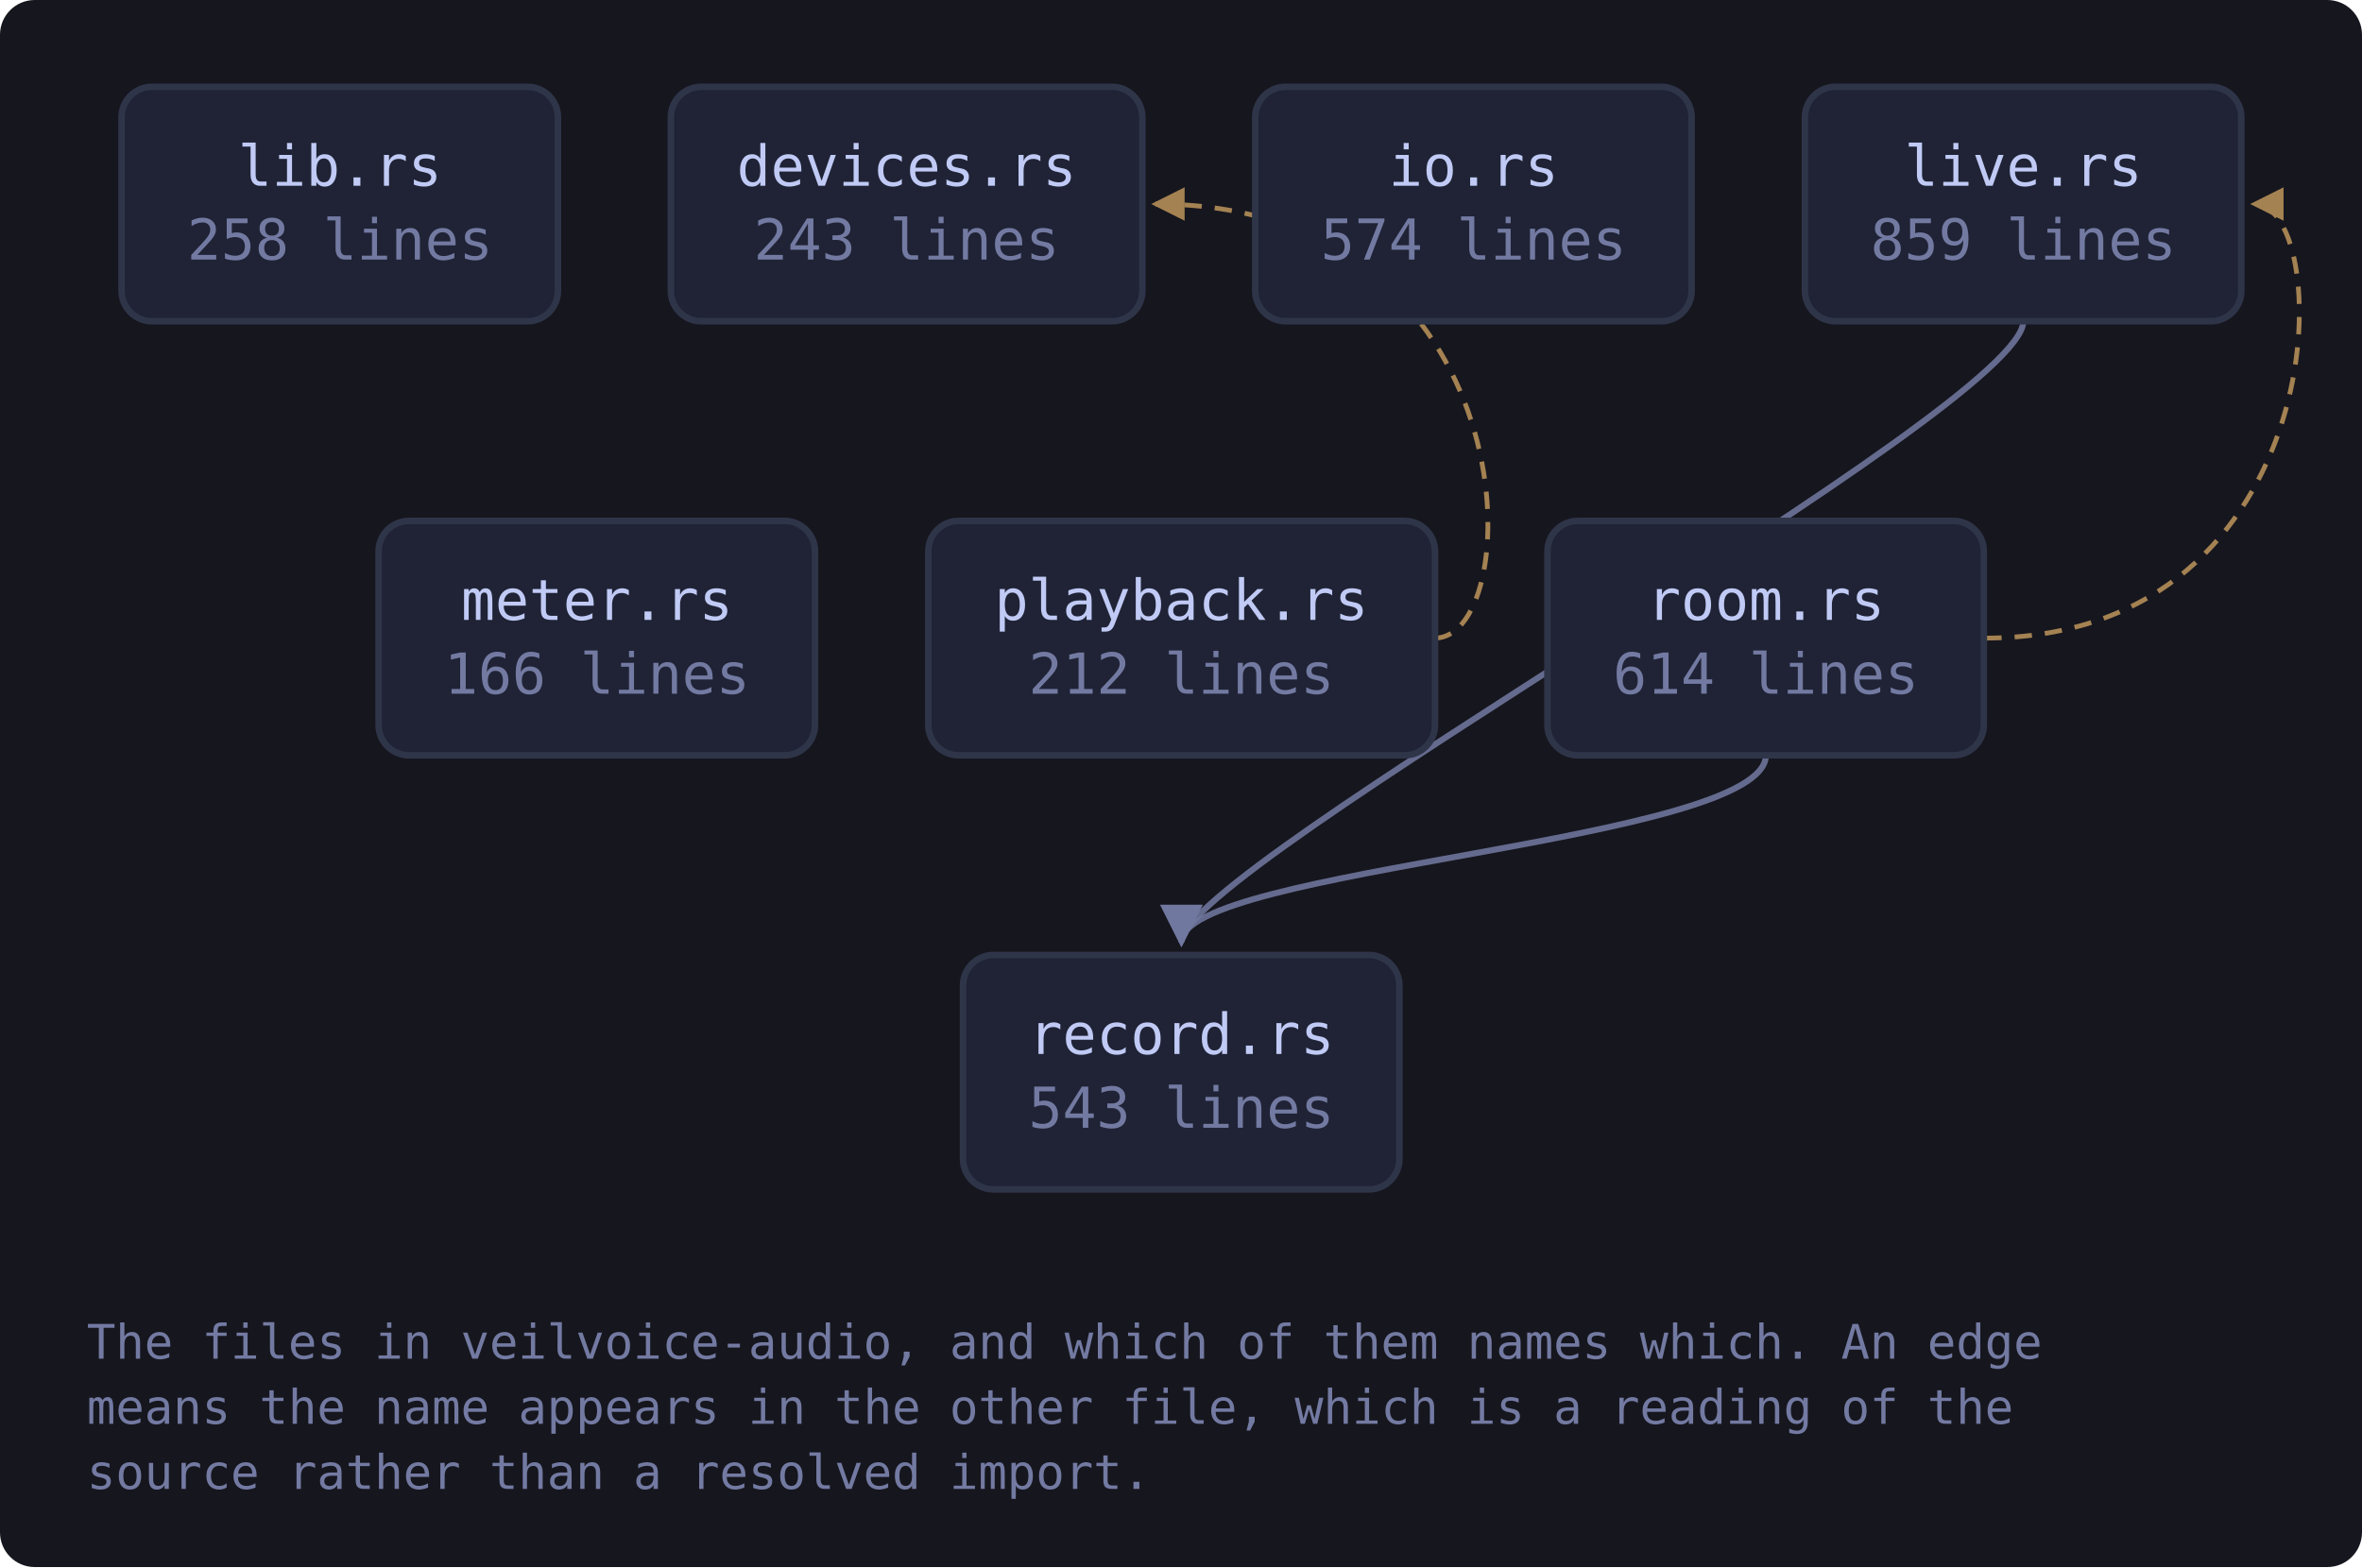
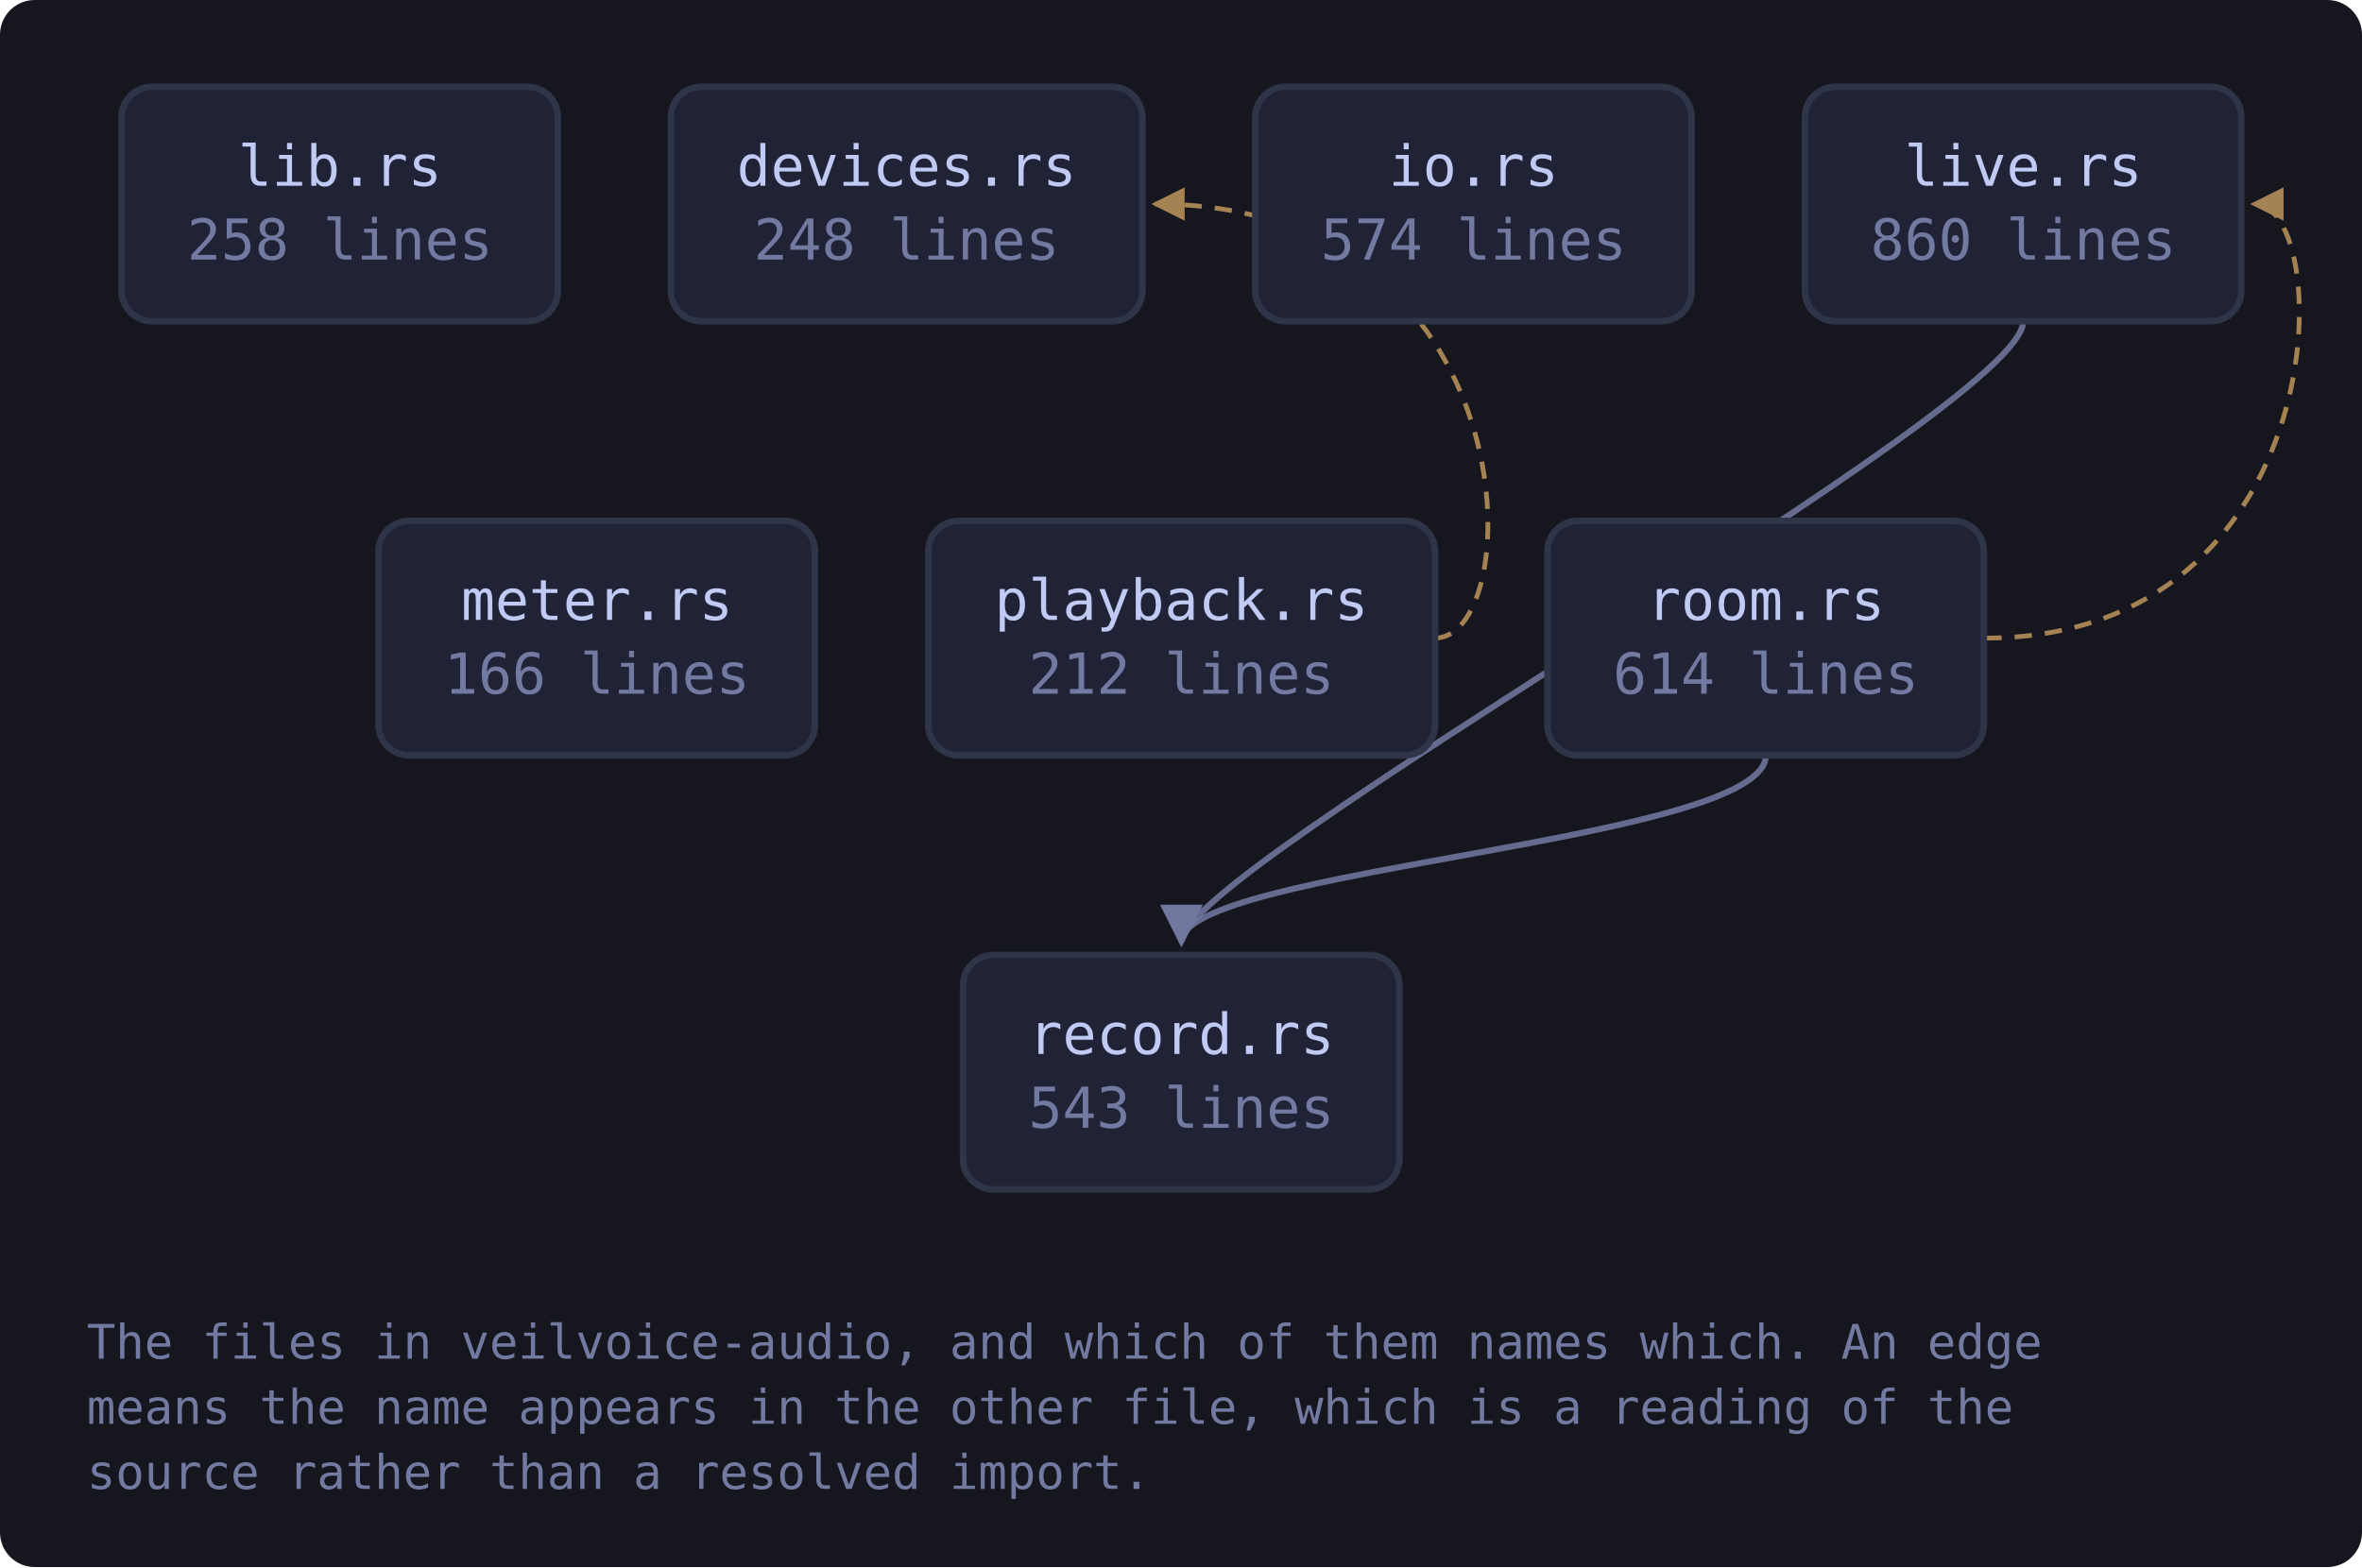
<svg xmlns="http://www.w3.org/2000/svg" viewBox="0 0 544 361" width="544" height="361" style="max-width:100%;height:auto" role="img" aria-label="flowchart">
  <defs>
    <marker id="a-muted" viewBox="0 0 8 8" refX="7" refY="4" markerWidth="7" markerHeight="7" orient="auto-start-reverse">
      <path d="M0 0 L8 4 L0 8 z" fill="var(--muted, #737aa2)" />
    </marker>
    <marker id="a-warn" viewBox="0 0 8 8" refX="7" refY="4" markerWidth="7" markerHeight="7" orient="auto-start-reverse">
      <path d="M0 0 L8 4 L0 8 z" fill="var(--warn, #e0af68)" />
    </marker>
    <marker id="a-accent" viewBox="0 0 8 8" refX="7" refY="4" markerWidth="7" markerHeight="7" orient="auto-start-reverse">
      <path d="M0 0 L8 4 L0 8 z" fill="var(--accent, #7aa2f7)" />
    </marker>
    <marker id="a-cyan" viewBox="0 0 8 8" refX="7" refY="4" markerWidth="7" markerHeight="7" orient="auto-start-reverse">
      <path d="M0 0 L8 4 L0 8 z" fill="var(--cyan, #7dcfff)" />
    </marker>
    <marker id="a-accent-2" viewBox="0 0 8 8" refX="7" refY="4" markerWidth="7" markerHeight="7" orient="auto-start-reverse">
      <path d="M0 0 L8 4 L0 8 z" fill="var(--accent-2, #bb9af7)" />
    </marker>
  </defs>
  <rect x="0" y="0" width="544" height="361" fill="var(--bg-inset, #16161e)" rx="8" />
  <path d="M466.0 74.0 C 466.0 94.0, 272.1 200.0, 272.1 217.0" fill="none" stroke="var(--muted, #737aa2)" stroke-width="1.4" opacity="0.85" marker-end="url(#a-muted)" />
  <path d="M330.4 147.0 C 352.4 147.0, 352.4 47.0, 266.1 47.0" fill="none" stroke="var(--warn, #e0af68)" stroke-width="1.1" opacity="0.7" stroke-dasharray="4 3" marker-end="url(#a-warn)" />
  <path d="M457.0 147.0 C 538.2 147.0, 538.2 47.0, 519.2 47.0" fill="none" stroke="var(--warn, #e0af68)" stroke-width="1.1" opacity="0.7" stroke-dasharray="4 3" marker-end="url(#a-warn)" />
  <path d="M406.7 174.0 C 406.7 194.0, 272.1 200.0, 272.1 217.0" fill="none" stroke="var(--muted, #737aa2)" stroke-width="1.4" opacity="0.85" marker-end="url(#a-muted)" />
  <a href="https://github.com/tilas01/veilvoice/blob/main/crates/veilvoice-audio/src/lib.rs" target="_blank" rel="noopener noreferrer">
    <rect x="28.0" y="20.0" width="100.5" height="54.0" rx="7" fill="var(--bg-soft, #1f2335)" stroke="var(--border, #2f3549)" stroke-width="1.5" />
    <text x="78.3" y="42.8" font-family="ui-monospace, SFMono-Regular, Menlo, Consolas, monospace" font-size="13" fill="var(--fg, #c0caf5)" text-anchor="middle">lib.rs</text>
    <text x="78.3" y="59.8" font-family="ui-monospace, SFMono-Regular, Menlo, Consolas, monospace" font-size="13" fill="var(--muted, #737aa2)" text-anchor="middle">258 lines</text>
  </a>
  <a href="https://github.com/tilas01/veilvoice/blob/main/crates/veilvoice-audio/src/devices.rs" target="_blank" rel="noopener noreferrer">
    <rect x="154.5" y="20.0" width="108.6" height="54.0" rx="7" fill="var(--bg-soft, #1f2335)" stroke="var(--border, #2f3549)" stroke-width="1.5" />
    <text x="208.8" y="42.8" font-family="ui-monospace, SFMono-Regular, Menlo, Consolas, monospace" font-size="13" fill="var(--fg, #c0caf5)" text-anchor="middle">devices.rs</text>
-     <text x="208.8" y="59.8" font-family="ui-monospace, SFMono-Regular, Menlo, Consolas, monospace" font-size="13" fill="var(--muted, #737aa2)" text-anchor="middle">243 lines</text>
+     <text x="208.8" y="59.8" font-family="ui-monospace, SFMono-Regular, Menlo, Consolas, monospace" font-size="13" fill="var(--muted, #737aa2)" text-anchor="middle">248 lines</text>
  </a>
  <a href="https://github.com/tilas01/veilvoice/blob/main/crates/veilvoice-audio/src/io.rs" target="_blank" rel="noopener noreferrer">
    <rect x="289.1" y="20.0" width="100.5" height="54.0" rx="7" fill="var(--bg-soft, #1f2335)" stroke="var(--border, #2f3549)" stroke-width="1.5" />
    <text x="339.4" y="42.8" font-family="ui-monospace, SFMono-Regular, Menlo, Consolas, monospace" font-size="13" fill="var(--fg, #c0caf5)" text-anchor="middle">io.rs</text>
    <text x="339.4" y="59.8" font-family="ui-monospace, SFMono-Regular, Menlo, Consolas, monospace" font-size="13" fill="var(--muted, #737aa2)" text-anchor="middle">574 lines</text>
  </a>
  <a href="https://github.com/tilas01/veilvoice/blob/main/crates/veilvoice-audio/src/live.rs" target="_blank" rel="noopener noreferrer">
    <rect x="415.7" y="20.0" width="100.5" height="54.0" rx="7" fill="var(--bg-soft, #1f2335)" stroke="var(--border, #2f3549)" stroke-width="1.5" />
    <text x="466.0" y="42.8" font-family="ui-monospace, SFMono-Regular, Menlo, Consolas, monospace" font-size="13" fill="var(--fg, #c0caf5)" text-anchor="middle">live.rs</text>
-     <text x="466.0" y="59.8" font-family="ui-monospace, SFMono-Regular, Menlo, Consolas, monospace" font-size="13" fill="var(--muted, #737aa2)" text-anchor="middle">859 lines</text>
+     <text x="466.0" y="59.8" font-family="ui-monospace, SFMono-Regular, Menlo, Consolas, monospace" font-size="13" fill="var(--muted, #737aa2)" text-anchor="middle">860 lines</text>
  </a>
  <a href="https://github.com/tilas01/veilvoice/blob/main/crates/veilvoice-audio/src/meter.rs" target="_blank" rel="noopener noreferrer">
    <rect x="87.2" y="120.0" width="100.5" height="54.0" rx="7" fill="var(--bg-soft, #1f2335)" stroke="var(--border, #2f3549)" stroke-width="1.5" />
    <text x="137.5" y="142.8" font-family="ui-monospace, SFMono-Regular, Menlo, Consolas, monospace" font-size="13" fill="var(--fg, #c0caf5)" text-anchor="middle">meter.rs</text>
    <text x="137.5" y="159.8" font-family="ui-monospace, SFMono-Regular, Menlo, Consolas, monospace" font-size="13" fill="var(--muted, #737aa2)" text-anchor="middle">166 lines</text>
  </a>
  <a href="https://github.com/tilas01/veilvoice/blob/main/crates/veilvoice-audio/src/playback.rs" target="_blank" rel="noopener noreferrer">
    <rect x="213.8" y="120.0" width="116.7" height="54.0" rx="7" fill="var(--bg-soft, #1f2335)" stroke="var(--border, #2f3549)" stroke-width="1.5" />
    <text x="272.1" y="142.8" font-family="ui-monospace, SFMono-Regular, Menlo, Consolas, monospace" font-size="13" fill="var(--fg, #c0caf5)" text-anchor="middle">playback.rs</text>
    <text x="272.1" y="159.8" font-family="ui-monospace, SFMono-Regular, Menlo, Consolas, monospace" font-size="13" fill="var(--muted, #737aa2)" text-anchor="middle">212 lines</text>
  </a>
  <a href="https://github.com/tilas01/veilvoice/blob/main/crates/veilvoice-audio/src/record.rs" target="_blank" rel="noopener noreferrer">
    <rect x="221.8" y="220.0" width="100.5" height="54.0" rx="7" fill="var(--bg-soft, #1f2335)" stroke="var(--border, #2f3549)" stroke-width="1.5" />
    <text x="272.1" y="242.8" font-family="ui-monospace, SFMono-Regular, Menlo, Consolas, monospace" font-size="13" fill="var(--fg, #c0caf5)" text-anchor="middle">record.rs</text>
    <text x="272.1" y="259.8" font-family="ui-monospace, SFMono-Regular, Menlo, Consolas, monospace" font-size="13" fill="var(--muted, #737aa2)" text-anchor="middle">543 lines</text>
  </a>
  <a href="https://github.com/tilas01/veilvoice/blob/main/crates/veilvoice-audio/src/room.rs" target="_blank" rel="noopener noreferrer">
    <rect x="356.4" y="120.0" width="100.5" height="54.0" rx="7" fill="var(--bg-soft, #1f2335)" stroke="var(--border, #2f3549)" stroke-width="1.5" />
    <text x="406.7" y="142.8" font-family="ui-monospace, SFMono-Regular, Menlo, Consolas, monospace" font-size="13" fill="var(--fg, #c0caf5)" text-anchor="middle">room.rs</text>
    <text x="406.7" y="159.8" font-family="ui-monospace, SFMono-Regular, Menlo, Consolas, monospace" font-size="13" fill="var(--muted, #737aa2)" text-anchor="middle">614 lines</text>
  </a>
  <text x="20.0" y="313.0" font-family="ui-monospace, SFMono-Regular, Menlo, Consolas, monospace" font-size="11" fill="var(--muted, #737aa2)">The files in veilvoice-audio, and which of them names which. An edge</text>
  <text x="20.0" y="328.0" font-family="ui-monospace, SFMono-Regular, Menlo, Consolas, monospace" font-size="11" fill="var(--muted, #737aa2)">means the name appears in the other file, which is a reading of the</text>
  <text x="20.0" y="343.0" font-family="ui-monospace, SFMono-Regular, Menlo, Consolas, monospace" font-size="11" fill="var(--muted, #737aa2)">source rather than a resolved import.</text>
</svg>
